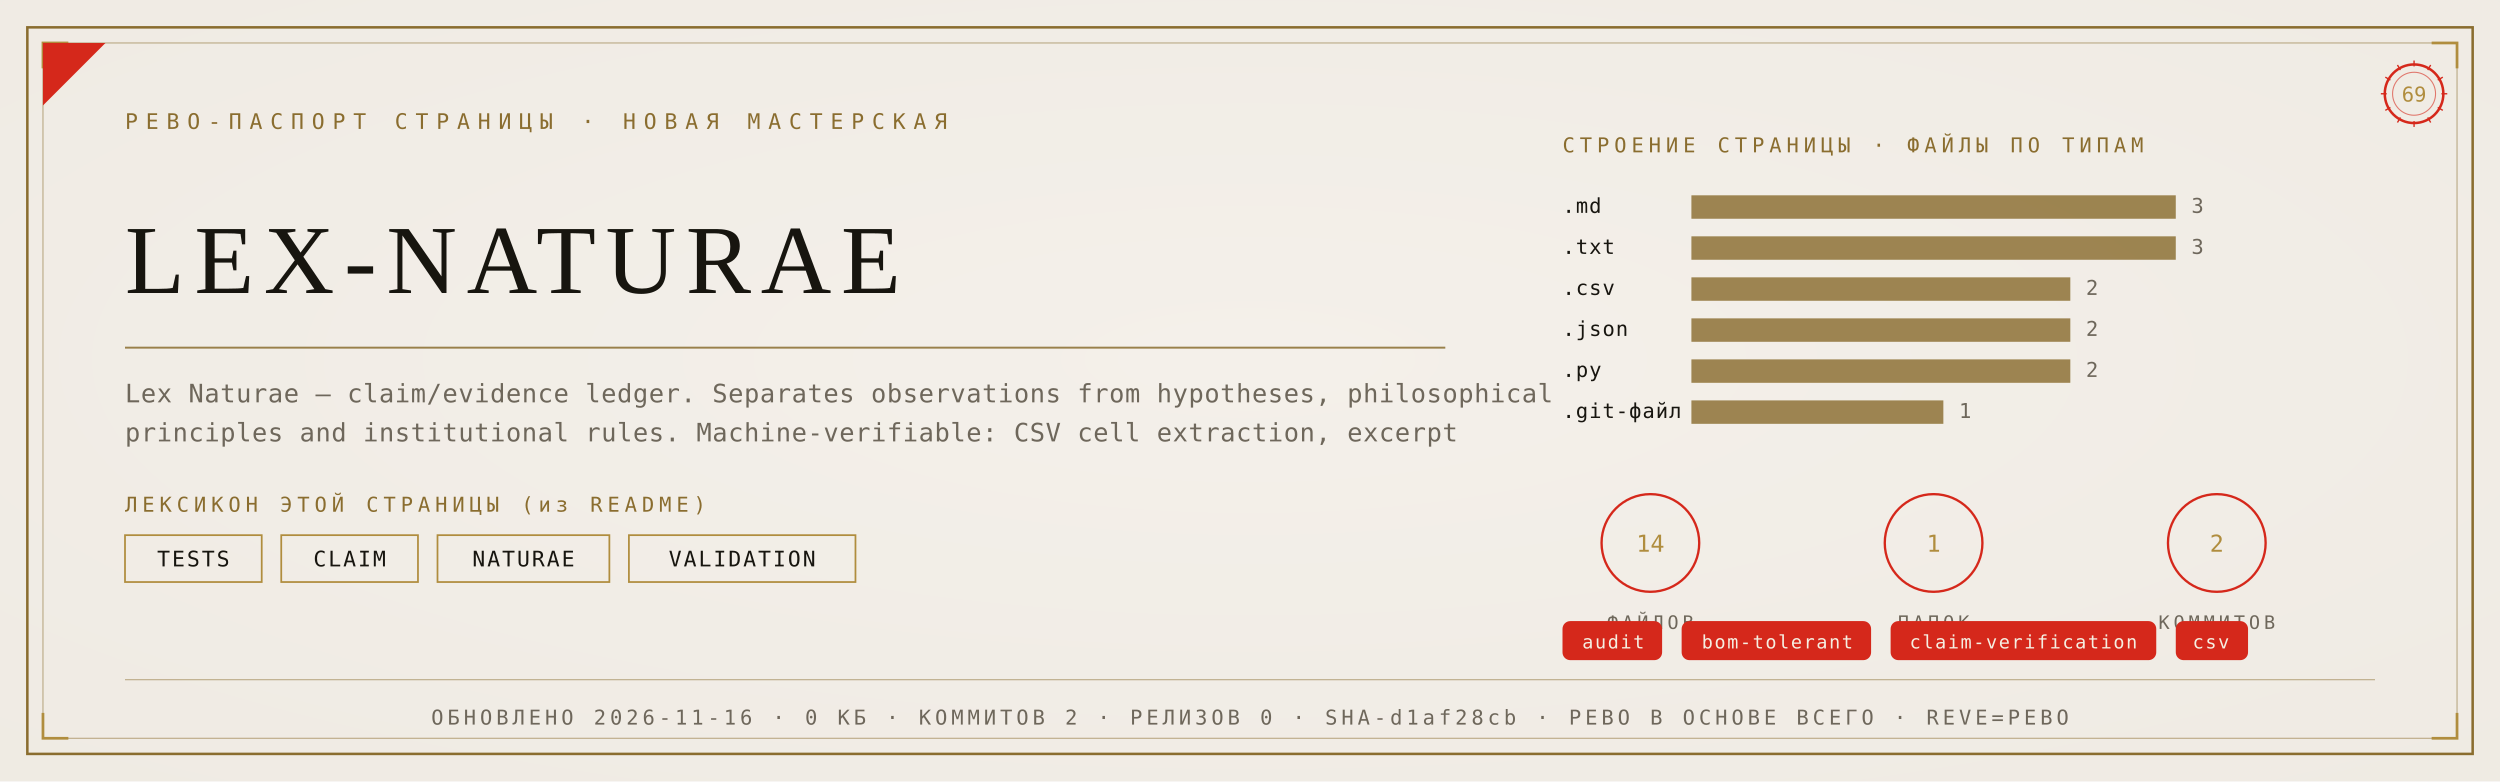
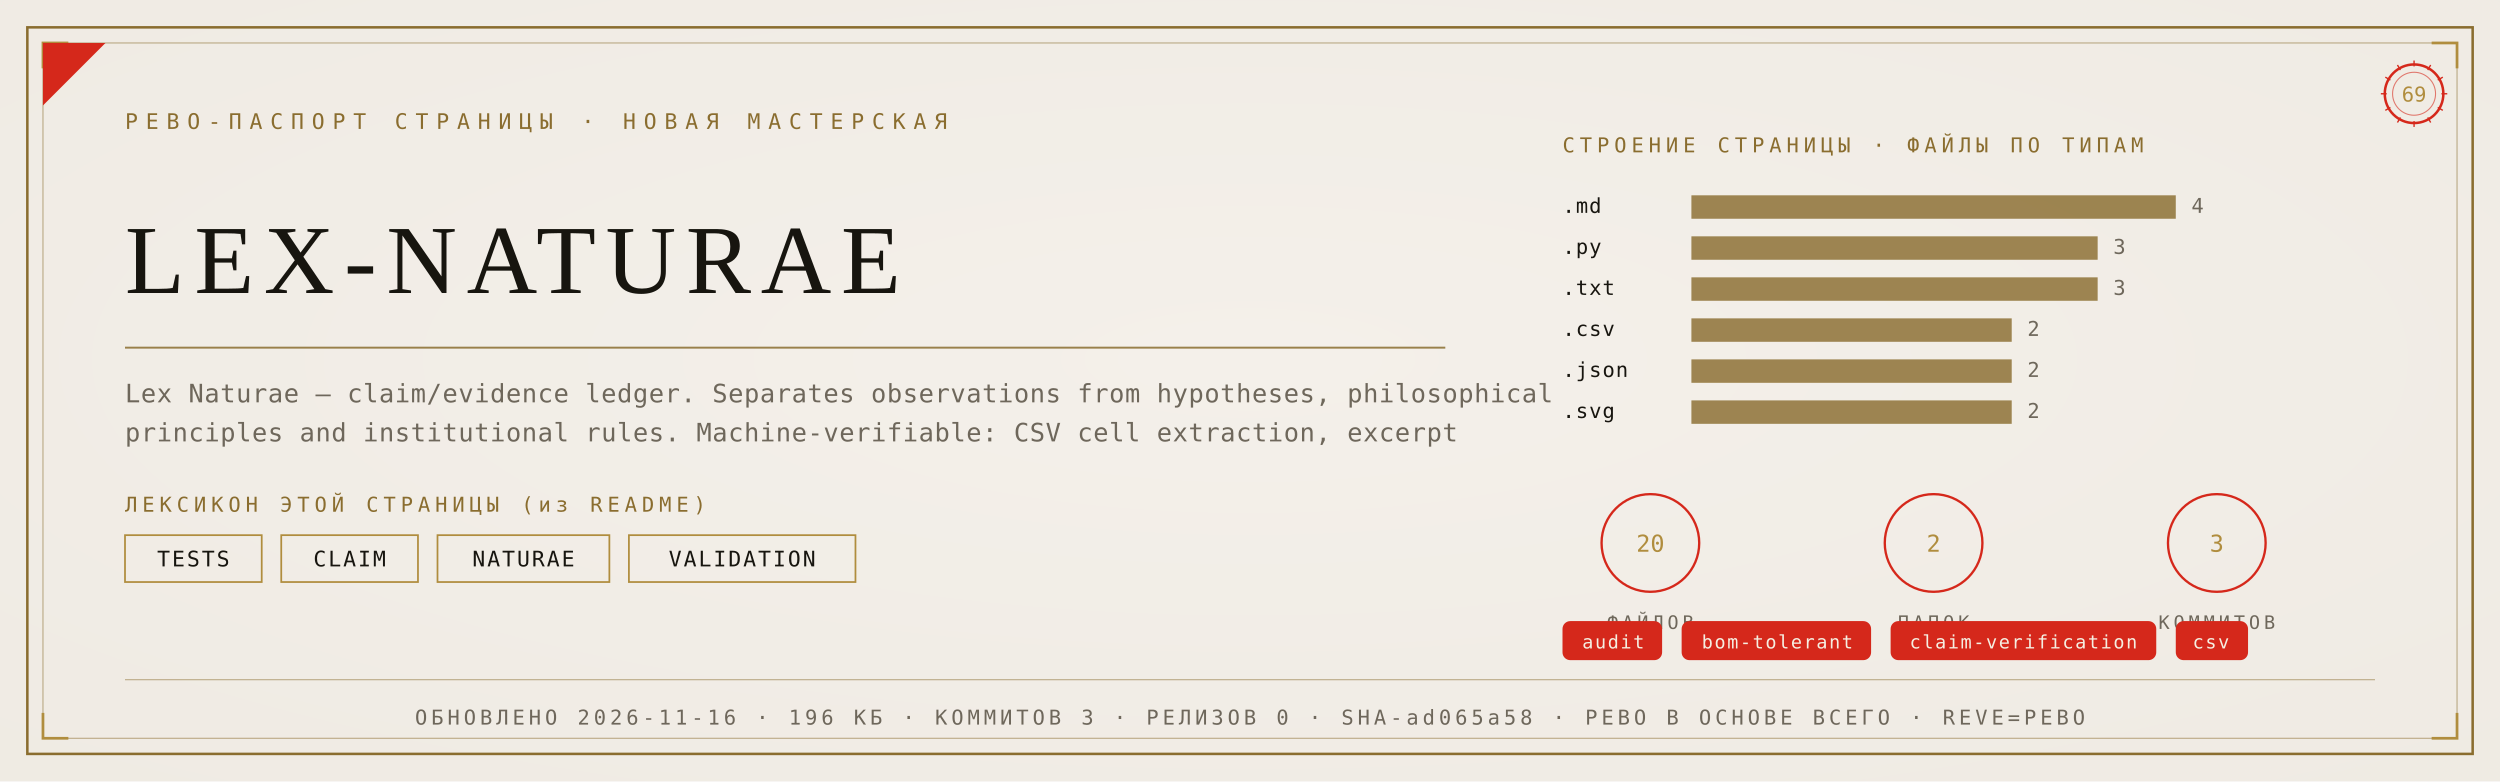
<svg xmlns="http://www.w3.org/2000/svg" viewBox="0 0 1280 400" width="1280" height="400">
  <defs>
    <radialGradient id="rp69" cx="0.5" cy="0.46" r="1.05">
      <stop offset="0" stop-color="#F4F1EA" />
      <stop offset="1" stop-color="#EDE9E0" />
    </radialGradient>
  </defs>
  <rect width="1280" height="400" fill="#EDE9E0" />
  <rect width="1280" height="400" fill="url(#rp69)" opacity="0.92" />
  <rect x="14" y="14" width="1252" height="372" fill="none" stroke="#8A6D2F" stroke-width="1.3" />
  <rect x="22" y="22" width="1236" height="356" fill="none" stroke="#8A6D2F" stroke-width="0.55" opacity="0.55" />
  <path d="M 22 35 L 22 22 L 35 22" fill="none" stroke="#B08D3E" stroke-width="1.4" />
  <path d="M 1258 35 L 1258 22 L 1245 22" fill="none" stroke="#B08D3E" stroke-width="1.4" />
  <path d="M 22 365 L 22 378 L 35 378" fill="none" stroke="#B08D3E" stroke-width="1.4" />
  <path d="M 1258 365 L 1258 378 L 1245 378" fill="none" stroke="#B08D3E" stroke-width="1.4" />
  <path d="M 22 54 L 22 22 L 54 22 Z" fill="#D5281B" />
  <text x="64" y="66" font-family="'Cascadia Mono', ui-monospace, Consolas, monospace" font-size="11" fill="#8A6D2F" letter-spacing="4">РЕВО-ПАСПОРТ СТРАНИЦЫ · НОВАЯ МАСТЕРСКАЯ</text>
  <g transform="translate(1236,48)">
    <circle r="15" fill="none" stroke="#D5281B" stroke-width="1.3" />
    <circle r="11" fill="none" stroke="#D5281B" stroke-width="0.55" opacity="0.6" />
    <text y="4" text-anchor="middle" font-family="'Cascadia Mono', ui-monospace, Consolas, monospace" font-size="10.5" fill="#B08D3E">69</text>
    <g stroke="#D5281B" stroke-width="0.7">
      <line x1="0" y1="-17" x2="0" y2="-14" transform="rotate(0)" />
      <line x1="0" y1="-17" x2="0" y2="-14" transform="rotate(30)" />
      <line x1="0" y1="-17" x2="0" y2="-14" transform="rotate(60)" />
      <line x1="0" y1="-17" x2="0" y2="-14" transform="rotate(90)" />
      <line x1="0" y1="-17" x2="0" y2="-14" transform="rotate(120)" />
      <line x1="0" y1="-17" x2="0" y2="-14" transform="rotate(150)" />
      <line x1="0" y1="-17" x2="0" y2="-14" transform="rotate(180)" />
      <line x1="0" y1="-17" x2="0" y2="-14" transform="rotate(210)" />
      <line x1="0" y1="-17" x2="0" y2="-14" transform="rotate(240)" />
      <line x1="0" y1="-17" x2="0" y2="-14" transform="rotate(270)" />
      <line x1="0" y1="-17" x2="0" y2="-14" transform="rotate(300)" />
      <line x1="0" y1="-17" x2="0" y2="-14" transform="rotate(330)" />
    </g>
  </g>
  <text x="64" y="150" font-family="Georgia, 'Times New Roman', serif" font-size="50.0" fill="#17150F" letter-spacing="5">LEX-NATURAE</text>
  <line x1="64" y1="178" x2="740" y2="178" stroke="#8A6D2F" stroke-width="1" opacity="0.85" />
  <text x="64" y="206" font-family="'Cascadia Mono', ui-monospace, Consolas, monospace" font-size="13" fill="#6E675B" letter-spacing="0.3">Lex Naturae — claim/evidence ledger. Separates observations from hypotheses, philosophical</text>
  <text x="64" y="226" font-family="'Cascadia Mono', ui-monospace, Consolas, monospace" font-size="13" fill="#6E675B" letter-spacing="0.3">principles and institutional rules. Machine-verifiable: CSV cell extraction, excerpt</text>
  <text x="64" y="262" font-family="'Cascadia Mono', ui-monospace, Consolas, monospace" font-size="10.5" fill="#8A6D2F" letter-spacing="2.5">ЛЕКСИКОН ЭТОЙ СТРАНИЦЫ (из README)</text>
  <rect x="64" y="274" width="70" height="24" fill="none" stroke="#B08D3E" stroke-width="0.9" />
  <text x="99" y="290" text-anchor="middle" font-family="'Cascadia Mono', ui-monospace, Consolas, monospace" font-size="11" fill="#17150F" letter-spacing="1">TESTS</text>
  <rect x="144" y="274" width="70" height="24" fill="none" stroke="#B08D3E" stroke-width="0.9" />
  <text x="179" y="290" text-anchor="middle" font-family="'Cascadia Mono', ui-monospace, Consolas, monospace" font-size="11" fill="#17150F" letter-spacing="1">CLAIM</text>
  <rect x="224" y="274" width="88" height="24" fill="none" stroke="#B08D3E" stroke-width="0.9" />
  <text x="268" y="290" text-anchor="middle" font-family="'Cascadia Mono', ui-monospace, Consolas, monospace" font-size="11" fill="#17150F" letter-spacing="1">NATURAE</text>
  <rect x="322" y="274" width="116" height="24" fill="none" stroke="#B08D3E" stroke-width="0.9" />
  <text x="380" y="290" text-anchor="middle" font-family="'Cascadia Mono', ui-monospace, Consolas, monospace" font-size="11" fill="#17150F" letter-spacing="1">VALIDATION</text>
  <text x="800" y="78" font-family="'Cascadia Mono', ui-monospace, Consolas, monospace" font-size="10.5" fill="#8A6D2F" letter-spacing="2.5">СТРОЕНИЕ СТРАНИЦЫ · ФАЙЛЫ ПО ТИПАМ</text>
  <text x="800" y="109" font-family="'Cascadia Mono', ui-monospace, Consolas, monospace" font-size="10.5" fill="#17150F" letter-spacing="0.5">.md</text>
  <rect x="866" y="100" width="248" height="12" fill="#8A6D2F" opacity="0.82" />
-   <text x="1122" y="109" font-family="'Cascadia Mono', ui-monospace, Consolas, monospace" font-size="10.5" fill="#6E675B">3</text>
-   <text x="800" y="130" font-family="'Cascadia Mono', ui-monospace, Consolas, monospace" font-size="10.5" fill="#17150F" letter-spacing="0.5">.txt</text>
-   <rect x="866" y="121" width="248" height="12" fill="#8A6D2F" opacity="0.82" />
-   <text x="1122" y="130" font-family="'Cascadia Mono', ui-monospace, Consolas, monospace" font-size="10.5" fill="#6E675B">3</text>
-   <text x="800" y="151" font-family="'Cascadia Mono', ui-monospace, Consolas, monospace" font-size="10.5" fill="#17150F" letter-spacing="0.5">.csv</text>
-   <rect x="866" y="142" width="194" height="12" fill="#8A6D2F" opacity="0.82" />
-   <text x="1068" y="151" font-family="'Cascadia Mono', ui-monospace, Consolas, monospace" font-size="10.5" fill="#6E675B">2</text>
-   <text x="800" y="172" font-family="'Cascadia Mono', ui-monospace, Consolas, monospace" font-size="10.5" fill="#17150F" letter-spacing="0.5">.json</text>
-   <rect x="866" y="163" width="194" height="12" fill="#8A6D2F" opacity="0.82" />
-   <text x="1068" y="172" font-family="'Cascadia Mono', ui-monospace, Consolas, monospace" font-size="10.5" fill="#6E675B">2</text>
-   <text x="800" y="193" font-family="'Cascadia Mono', ui-monospace, Consolas, monospace" font-size="10.5" fill="#17150F" letter-spacing="0.5">.py</text>
-   <rect x="866" y="184" width="194" height="12" fill="#8A6D2F" opacity="0.82" />
-   <text x="1068" y="193" font-family="'Cascadia Mono', ui-monospace, Consolas, monospace" font-size="10.5" fill="#6E675B">2</text>
-   <text x="800" y="214" font-family="'Cascadia Mono', ui-monospace, Consolas, monospace" font-size="10.5" fill="#17150F" letter-spacing="0.5">.git-файл</text>
-   <rect x="866" y="205" width="129" height="12" fill="#8A6D2F" opacity="0.82" />
-   <text x="1003" y="214" font-family="'Cascadia Mono', ui-monospace, Consolas, monospace" font-size="10.5" fill="#6E675B">1</text>
+   <text x="1122" y="109" font-family="'Cascadia Mono', ui-monospace, Consolas, monospace" font-size="10.5" fill="#6E675B">4</text>
+   <text x="800" y="130" font-family="'Cascadia Mono', ui-monospace, Consolas, monospace" font-size="10.5" fill="#17150F" letter-spacing="0.5">.py</text>
+   <rect x="866" y="121" width="208" height="12" fill="#8A6D2F" opacity="0.82" />
+   <text x="1082" y="130" font-family="'Cascadia Mono', ui-monospace, Consolas, monospace" font-size="10.5" fill="#6E675B">3</text>
+   <text x="800" y="151" font-family="'Cascadia Mono', ui-monospace, Consolas, monospace" font-size="10.5" fill="#17150F" letter-spacing="0.5">.txt</text>
+   <rect x="866" y="142" width="208" height="12" fill="#8A6D2F" opacity="0.82" />
+   <text x="1082" y="151" font-family="'Cascadia Mono', ui-monospace, Consolas, monospace" font-size="10.5" fill="#6E675B">3</text>
+   <text x="800" y="172" font-family="'Cascadia Mono', ui-monospace, Consolas, monospace" font-size="10.5" fill="#17150F" letter-spacing="0.5">.csv</text>
+   <rect x="866" y="163" width="164" height="12" fill="#8A6D2F" opacity="0.82" />
+   <text x="1038" y="172" font-family="'Cascadia Mono', ui-monospace, Consolas, monospace" font-size="10.5" fill="#6E675B">2</text>
+   <text x="800" y="193" font-family="'Cascadia Mono', ui-monospace, Consolas, monospace" font-size="10.5" fill="#17150F" letter-spacing="0.5">.json</text>
+   <rect x="866" y="184" width="164" height="12" fill="#8A6D2F" opacity="0.82" />
+   <text x="1038" y="193" font-family="'Cascadia Mono', ui-monospace, Consolas, monospace" font-size="10.5" fill="#6E675B">2</text>
+   <text x="800" y="214" font-family="'Cascadia Mono', ui-monospace, Consolas, monospace" font-size="10.5" fill="#17150F" letter-spacing="0.5">.svg</text>
+   <rect x="866" y="205" width="164" height="12" fill="#8A6D2F" opacity="0.82" />
+   <text x="1038" y="214" font-family="'Cascadia Mono', ui-monospace, Consolas, monospace" font-size="10.5" fill="#6E675B">2</text>
  <g transform="translate(845,278)">
    <circle r="25" fill="none" stroke="#D5281B" stroke-width="1.2" />
-     <text y="4.5" text-anchor="middle" font-family="'Cascadia Mono', ui-monospace, Consolas, monospace" font-size="12" fill="#B08D3E">14</text>
+     <text y="4.5" text-anchor="middle" font-family="'Cascadia Mono', ui-monospace, Consolas, monospace" font-size="12" fill="#B08D3E">20</text>
    <text y="44" text-anchor="middle" font-family="'Cascadia Mono', ui-monospace, Consolas, monospace" font-size="9.5" fill="#6E675B" letter-spacing="2">ФАЙЛОВ</text>
  </g>
  <g transform="translate(990,278)">
    <circle r="25" fill="none" stroke="#D5281B" stroke-width="1.2" />
-     <text y="4.5" text-anchor="middle" font-family="'Cascadia Mono', ui-monospace, Consolas, monospace" font-size="12" fill="#B08D3E">1</text>
+     <text y="4.5" text-anchor="middle" font-family="'Cascadia Mono', ui-monospace, Consolas, monospace" font-size="12" fill="#B08D3E">2</text>
    <text y="44" text-anchor="middle" font-family="'Cascadia Mono', ui-monospace, Consolas, monospace" font-size="9.5" fill="#6E675B" letter-spacing="2">ПАПОК</text>
  </g>
  <g transform="translate(1135,278)">
    <circle r="25" fill="none" stroke="#D5281B" stroke-width="1.2" />
-     <text y="4.5" text-anchor="middle" font-family="'Cascadia Mono', ui-monospace, Consolas, monospace" font-size="12" fill="#B08D3E">2</text>
+     <text y="4.5" text-anchor="middle" font-family="'Cascadia Mono', ui-monospace, Consolas, monospace" font-size="12" fill="#B08D3E">3</text>
    <text y="44" text-anchor="middle" font-family="'Cascadia Mono', ui-monospace, Consolas, monospace" font-size="9.5" fill="#6E675B" letter-spacing="2">КОММИТОВ</text>
  </g>
  <rect x="800" y="318" rx="4" width="51" height="20" fill="#D5281B" />
  <text x="826" y="332" text-anchor="middle" font-family="'Cascadia Mono', ui-monospace, Consolas, monospace" font-size="9.5" fill="#F5EFE2" letter-spacing="0.8">audit</text>
  <rect x="861" y="318" rx="4" width="97" height="20" fill="#D5281B" />
  <text x="910" y="332" text-anchor="middle" font-family="'Cascadia Mono', ui-monospace, Consolas, monospace" font-size="9.5" fill="#F5EFE2" letter-spacing="0.8">bom-tolerant</text>
  <rect x="968" y="318" rx="4" width="136" height="20" fill="#D5281B" />
  <text x="1036" y="332" text-anchor="middle" font-family="'Cascadia Mono', ui-monospace, Consolas, monospace" font-size="9.5" fill="#F5EFE2" letter-spacing="0.8">claim-verification</text>
  <rect x="1114" y="318" rx="4" width="37" height="20" fill="#D5281B" />
  <text x="1132" y="332" text-anchor="middle" font-family="'Cascadia Mono', ui-monospace, Consolas, monospace" font-size="9.5" fill="#F5EFE2" letter-spacing="0.8">csv</text>
  <line x1="64" y1="348" x2="1216" y2="348" stroke="#8A6D2F" stroke-width="0.6" opacity="0.5" />
-   <text x="640" y="371" text-anchor="middle" font-family="'Cascadia Mono', ui-monospace, Consolas, monospace" font-size="10.5" fill="#6E675B" letter-spacing="2">ОБНОВЛЕНО 2026-11-16 · 0 КБ · КОММИТОВ 2 · РЕЛИЗОВ 0 · SHA-d1af28cb · РЕВО В ОСНОВЕ ВСЕГО · REVE=РЕВО</text>
+   <text x="640" y="371" text-anchor="middle" font-family="'Cascadia Mono', ui-monospace, Consolas, monospace" font-size="10.5" fill="#6E675B" letter-spacing="2">ОБНОВЛЕНО 2026-11-16 · 196 КБ · КОММИТОВ 3 · РЕЛИЗОВ 0 · SHA-ad065a58 · РЕВО В ОСНОВЕ ВСЕГО · REVE=РЕВО</text>
</svg>
